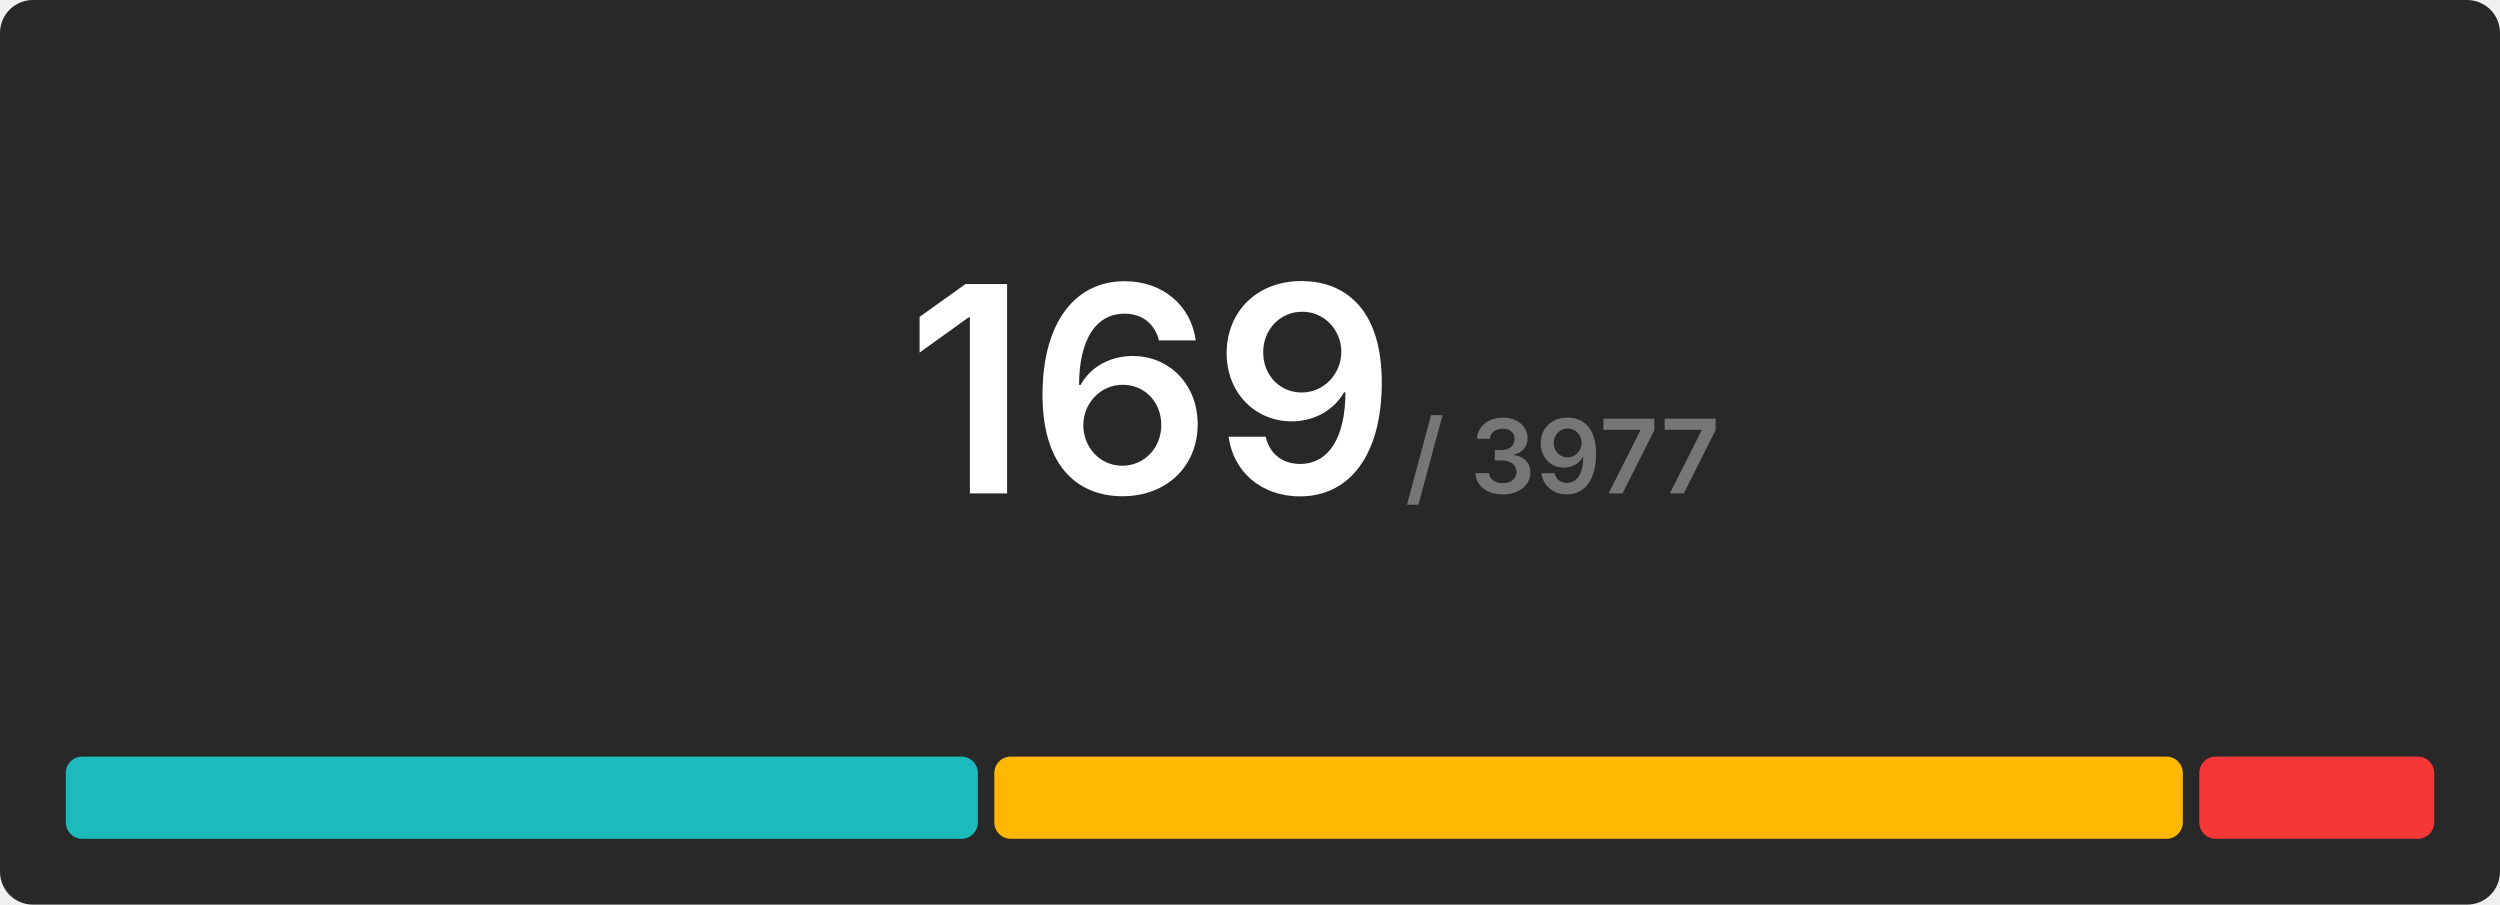
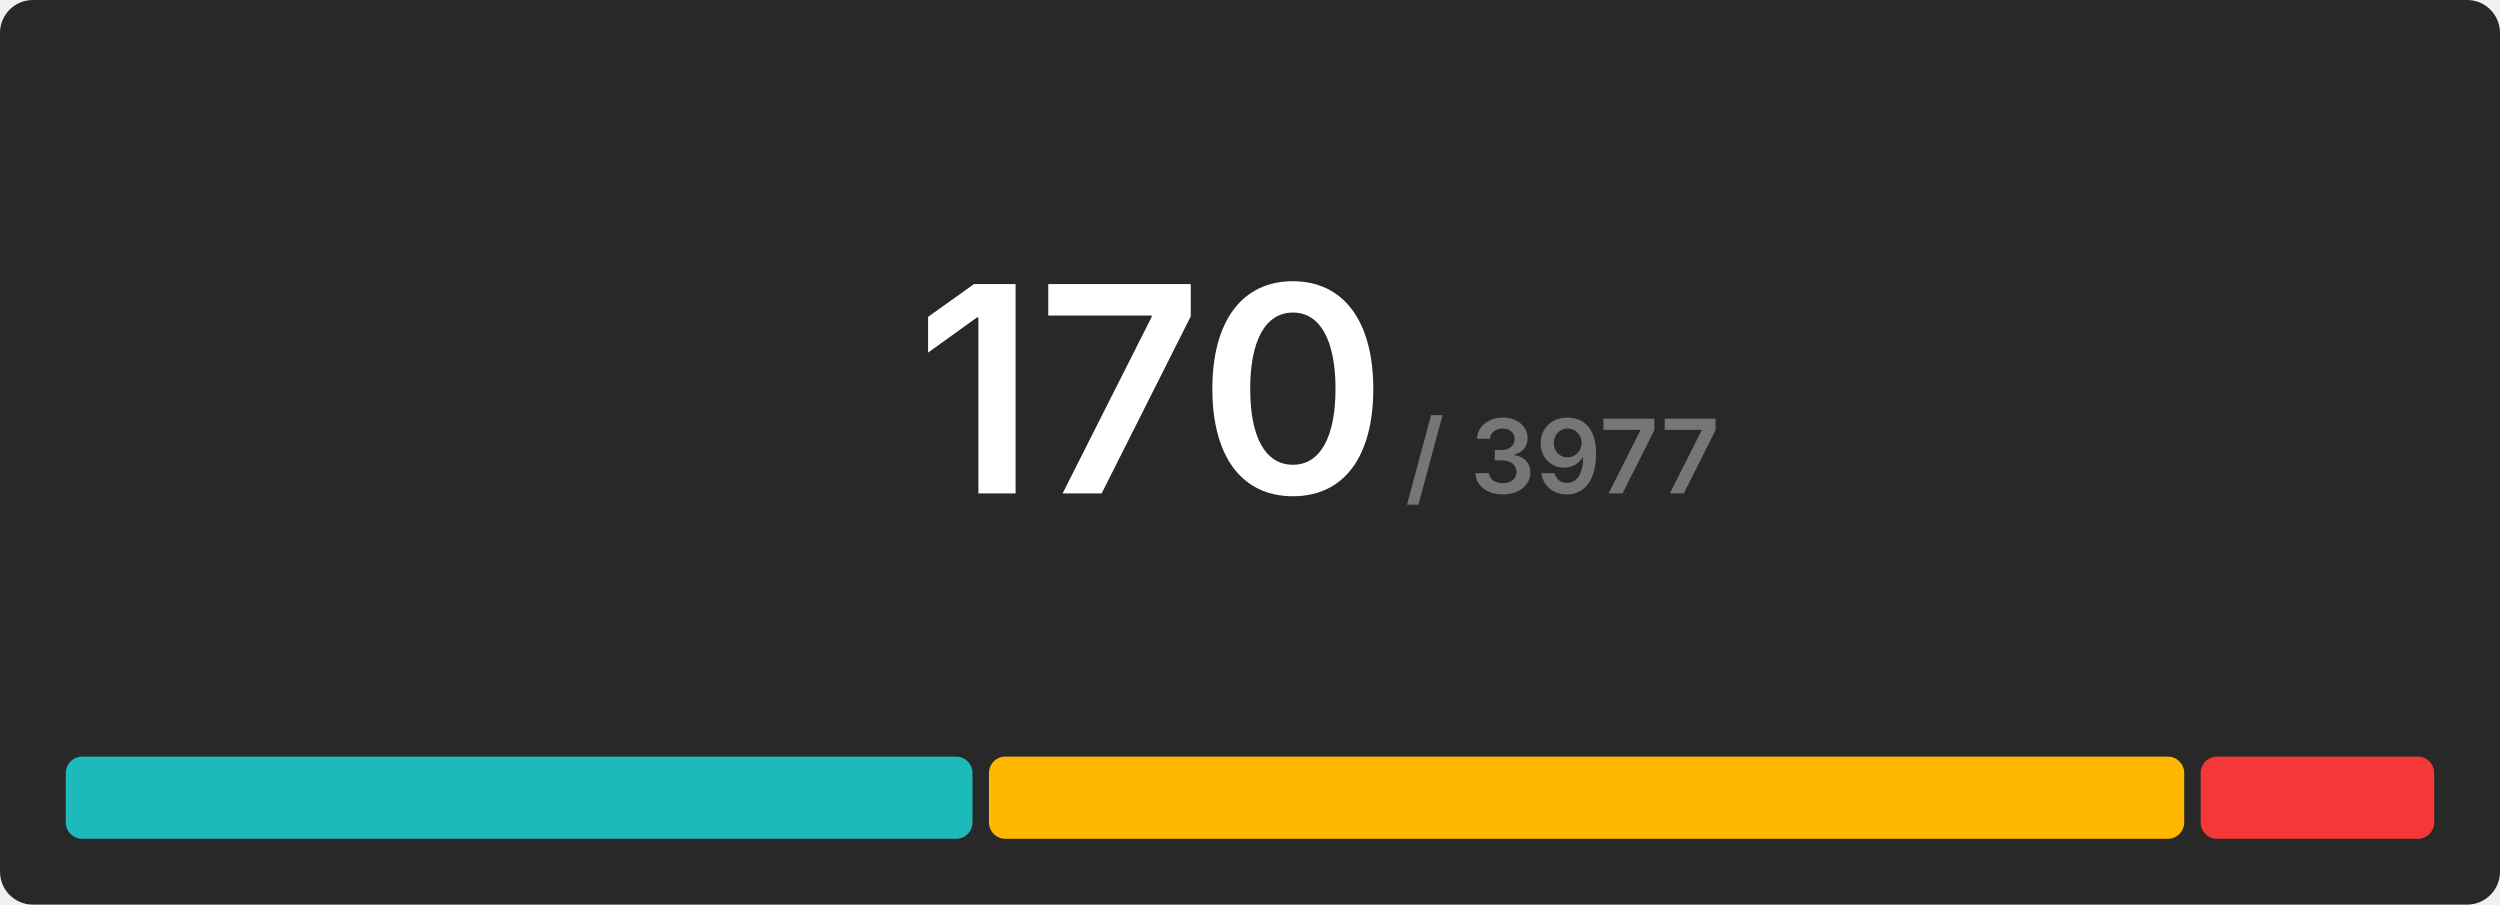
<svg xmlns="http://www.w3.org/2000/svg" width="608" height="220" viewBox="0 0 608 220">
  <rect x="0" y="0" width="608" height="220" rx="8" fill="#282828" />
  <g transform="translate(280, 120)" text-anchor="middle">
-     <text font-size="70" font-weight="600" font-family="Inter, Arial, Helvetica, sans-serif" fill="#ffffff" dominant-baseline="end">169</text>
+     <text font-size="70" font-weight="600" font-family="Inter, Arial, Helvetica, sans-serif" fill="#ffffff" dominant-baseline="end">170</text>
    <text font-size="25" font-weight="600" font-family="Inter, Arial, Helvetica, sans-serif" fill="#767676" dominant-baseline="end" dx="100">/ 3977</text>
  </g>
  <g transform="translate(16, 184)">
-     <rect x="0" y="0" width="221.822" height="20" fill="#1cbaba" rx="4" />
-     <rect x="225.822" y="0" width="289.041" height="20" fill="#ffb700" rx="4" />
-     <rect x="518.864" y="0" width="57.136" height="20" fill="#f63737" rx="4" />
+     <rect x="0" y="0" width="220.518" height="20" fill="#1cbaba" rx="4" />
+     <rect x="224.518" y="0" width="290.682" height="20" fill="#ffb700" rx="4" />
+     <rect x="519.2" y="0" width="56.8" height="20" fill="#f63737" rx="4" />
  </g>
</svg>
